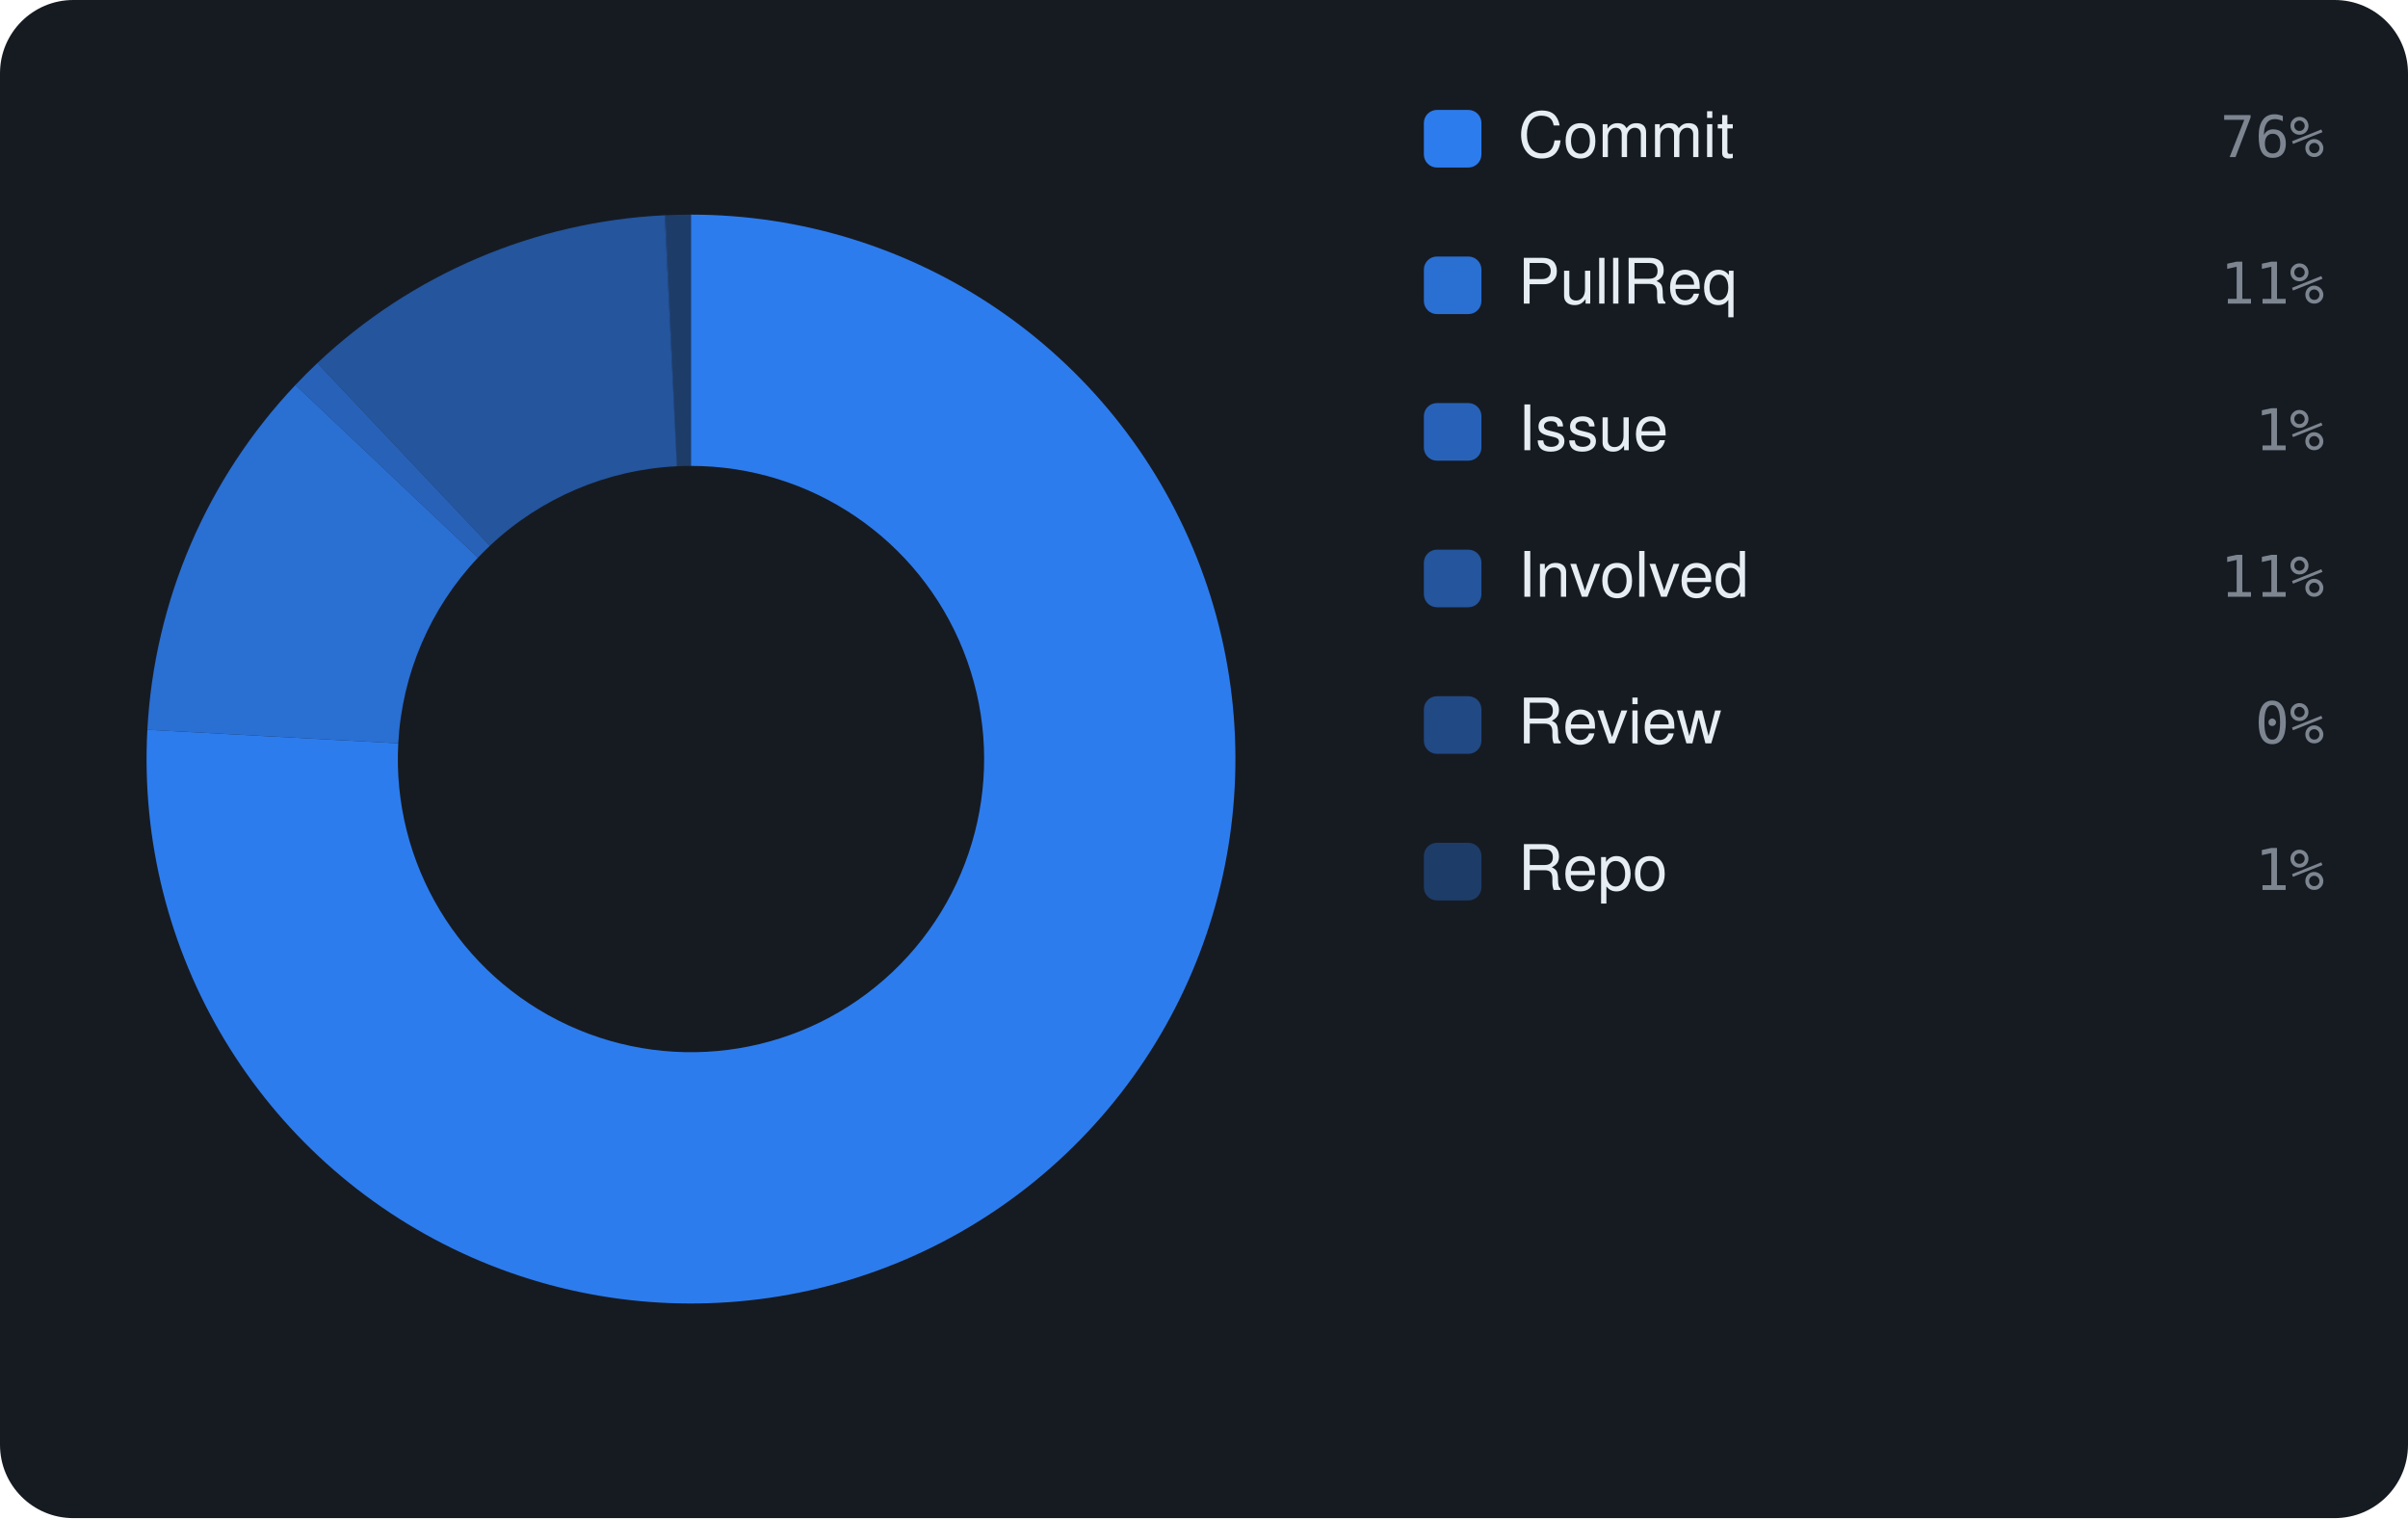
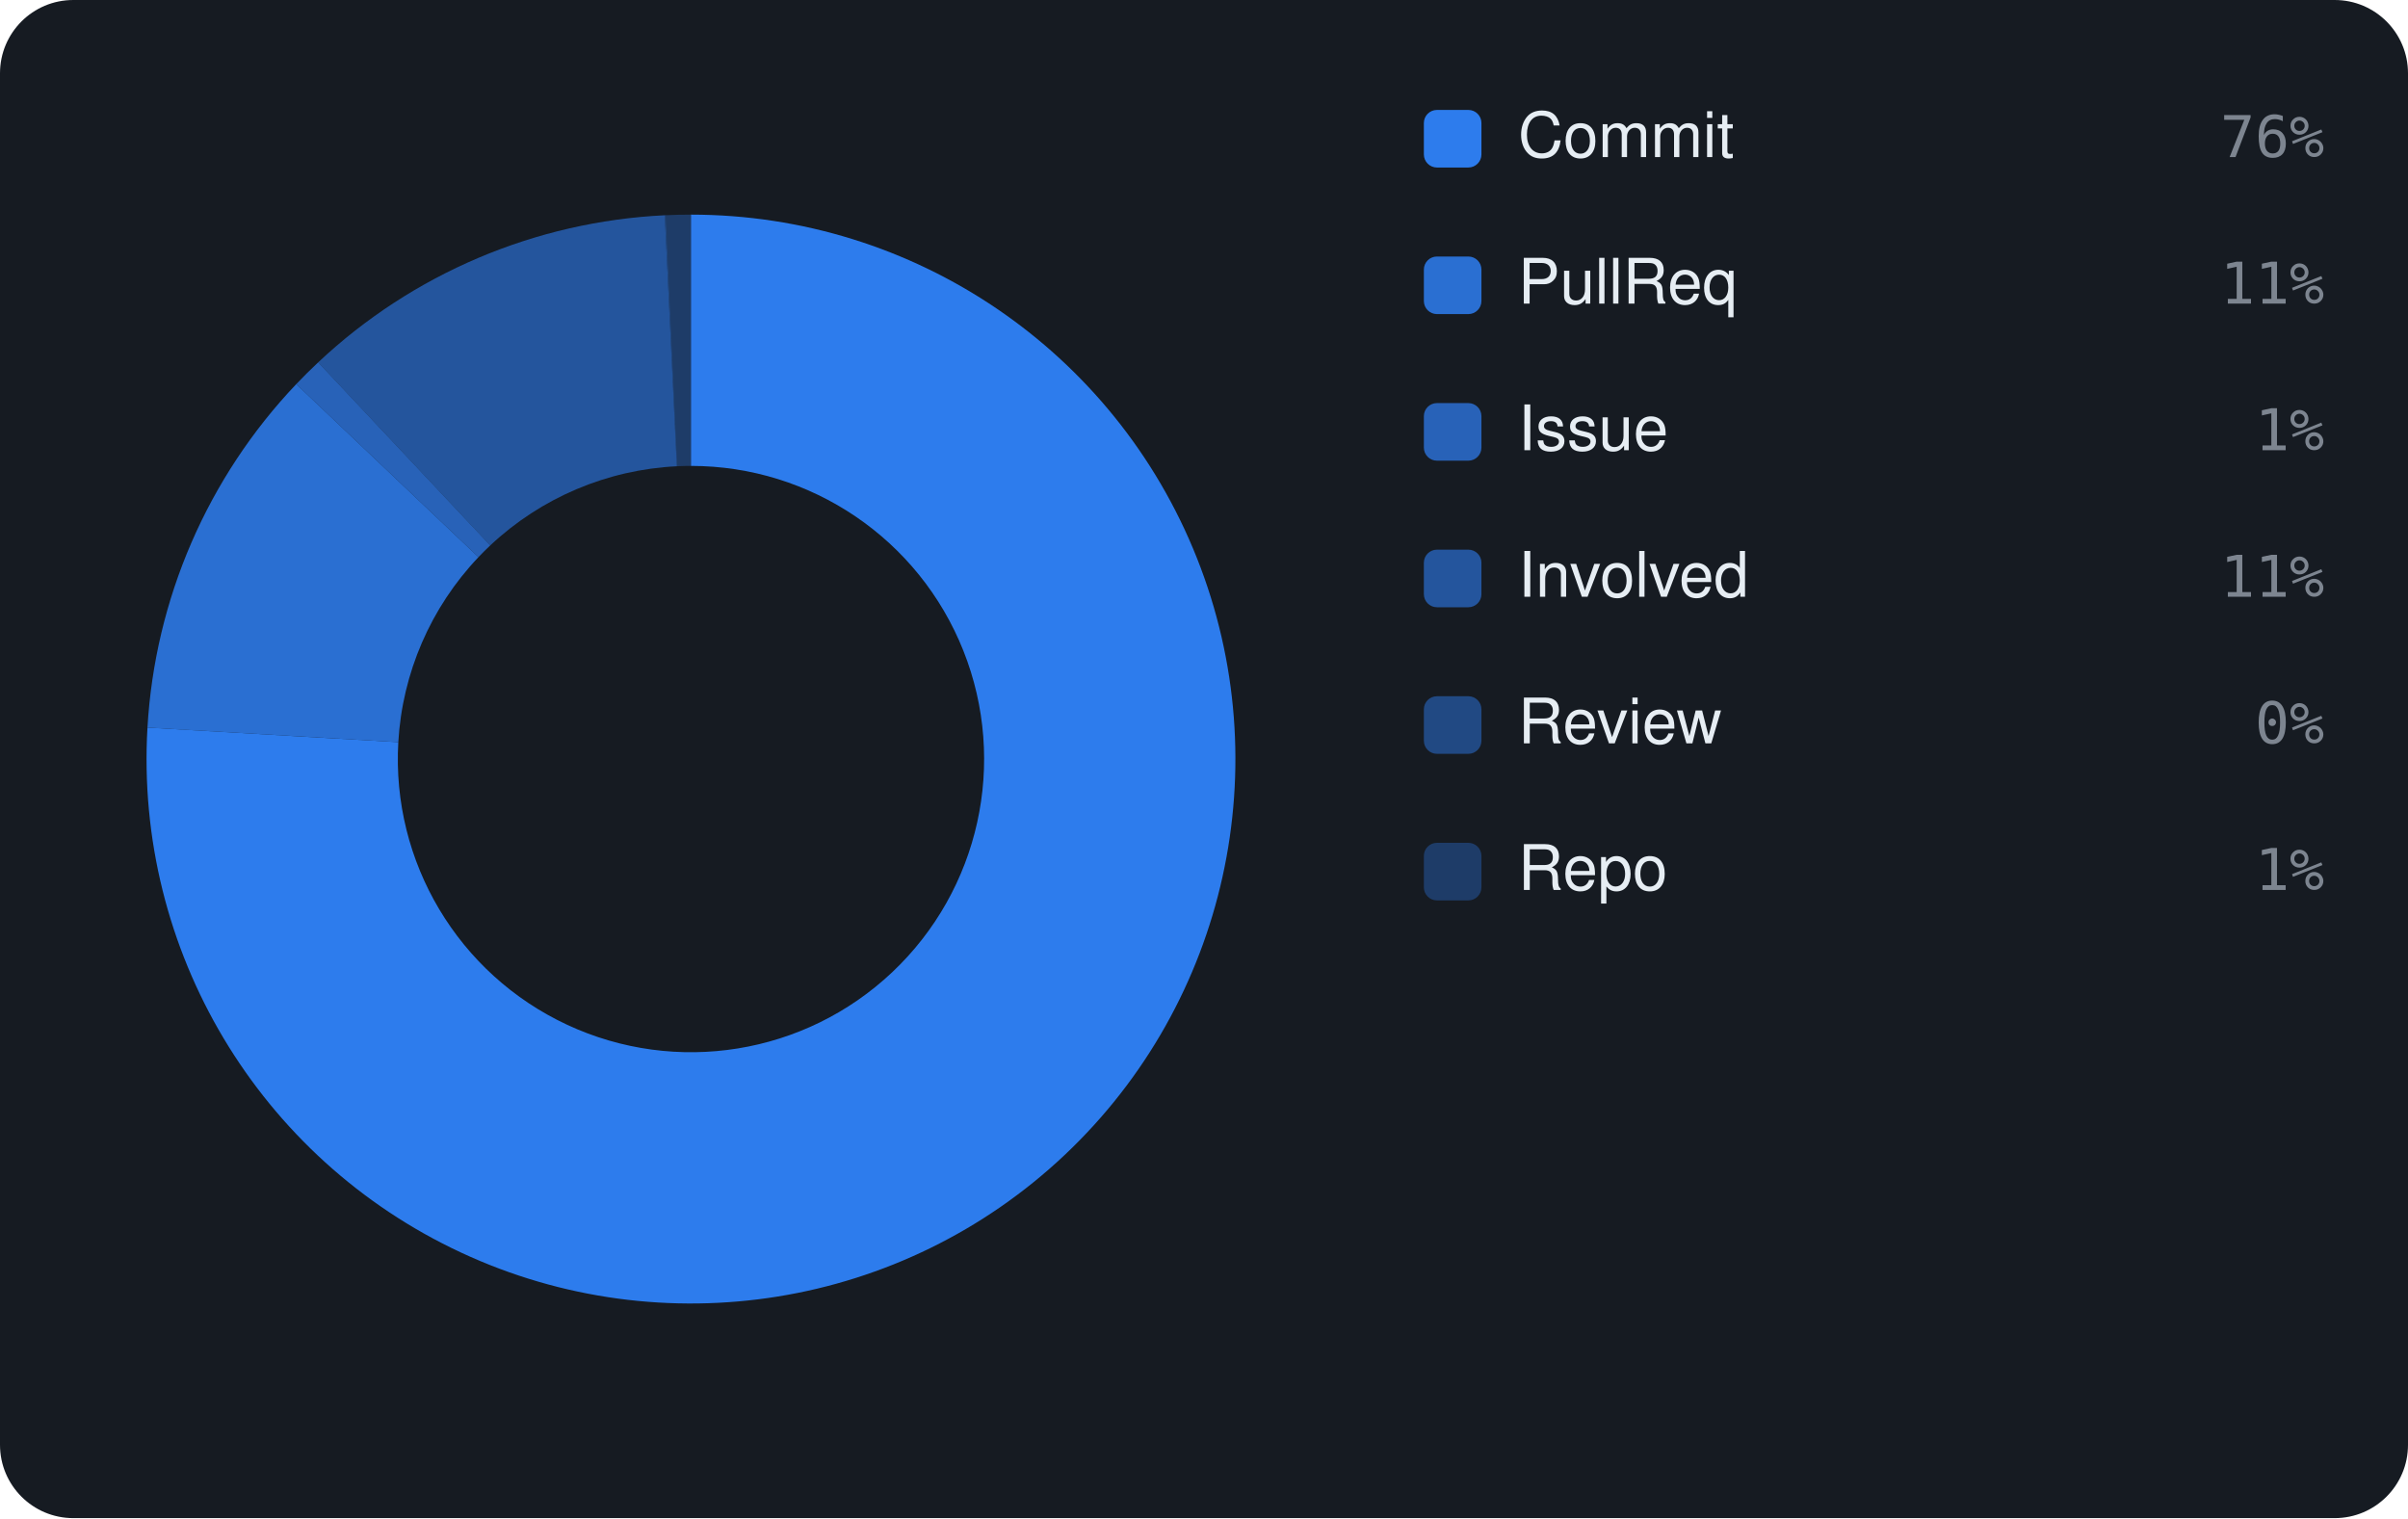
<svg xmlns="http://www.w3.org/2000/svg" viewBox="0 0 460 290" width="460" height="290" font-family="-apple-system,BlinkMacSystemFont,'Segoe UI',Helvetica,Arial,sans-serif">
  <rect width="460" height="290" rx="14" fill="#161b22" />
-   <path d="M132.00 41.00 A104 104 0 1 1 28.15 139.41 L76.08 141.99 A56 56 0 1 0 132.00 89.00 Z" fill="rgba(47,129,247,0.95)" />
-   <path d="M28.15 139.41 A104 104 0 0 1 56.44 73.54 L91.31 106.52 A56 56 0 0 0 76.08 141.99 Z" fill="rgba(47,129,247,0.826)" />
-   <path d="M56.44 73.54 A104 104 0 0 1 60.62 69.36 L93.57 104.27 A56 56 0 0 0 91.31 106.52 Z" fill="rgba(47,129,247,0.702)" />
-   <path d="M60.62 69.36 A104 104 0 0 1 126.96 41.12 L129.29 89.07 A56 56 0 0 0 93.57 104.27 Z" fill="rgba(47,129,247,0.578)" />
-   <path d="M126.96 41.12 A104 104 0 0 1 127.18 41.11 L129.41 89.06 A56 56 0 0 0 129.29 89.07 Z" fill="rgba(47,129,247,0.454)" />
-   <path d="M127.18 41.11 A104 104 0 0 1 132.00 41.00 L132.00 89.00 A56 56 0 0 0 129.41 89.06 Z" fill="rgba(47,129,247,0.33)" />
+   <path d="M132.00 41.00 A104 104 0 1 1 28.17 138.99 L76.09 141.77 A56 56 0 1 0 132.00 89.00 Z" fill="rgba(47,129,247,0.95)" />
+   <path d="M28.17 138.99 A104 104 0 0 1 56.59 73.38 L91.40 106.43 A56 56 0 0 0 76.09 141.77 Z" fill="rgba(47,129,247,0.826)" />
+   <path d="M56.59 73.38 A104 104 0 0 1 60.78 69.22 L93.65 104.19 A56 56 0 0 0 91.40 106.43 Z" fill="rgba(47,129,247,0.702)" />
+   <path d="M60.78 69.22 A104 104 0 0 1 126.98 41.12 L129.29 89.07 A56 56 0 0 0 93.65 104.19 Z" fill="rgba(47,129,247,0.578)" />
+   <path d="M126.98 41.12 A104 104 0 0 1 127.19 41.11 L129.41 89.06 A56 56 0 0 0 129.29 89.07 Z" fill="rgba(47,129,247,0.454)" />
+   <path d="M127.19 41.11 A104 104 0 0 1 132.00 41.00 L132.00 89.00 A56 56 0 0 0 129.41 89.06 Z" fill="rgba(47,129,247,0.33)" />
  <rect x="272" y="21" width="11" height="11" rx="2.5" fill="rgba(47,129,247,0.95)" />
  <text x="290" y="30" font-size="12" fill="#e6edf3">Commit</text>
  <text x="444" y="30" text-anchor="end" font-size="11" font-family="monospace" fill="#7d8590">76%</text>
  <rect x="272" y="49" width="11" height="11" rx="2.5" fill="rgba(47,129,247,0.826)" />
  <text x="290" y="58" font-size="12" fill="#e6edf3">PullReq</text>
  <text x="444" y="58" text-anchor="end" font-size="11" font-family="monospace" fill="#7d8590">11%</text>
  <rect x="272" y="77" width="11" height="11" rx="2.5" fill="rgba(47,129,247,0.702)" />
  <text x="290" y="86" font-size="12" fill="#e6edf3">Issue</text>
  <text x="444" y="86" text-anchor="end" font-size="11" font-family="monospace" fill="#7d8590">1%</text>
  <rect x="272" y="105" width="11" height="11" rx="2.5" fill="rgba(47,129,247,0.578)" />
  <text x="290" y="114" font-size="12" fill="#e6edf3">Involved</text>
  <text x="444" y="114" text-anchor="end" font-size="11" font-family="monospace" fill="#7d8590">11%</text>
  <rect x="272" y="133" width="11" height="11" rx="2.5" fill="rgba(47,129,247,0.454)" />
  <text x="290" y="142" font-size="12" fill="#e6edf3">Review</text>
  <text x="444" y="142" text-anchor="end" font-size="11" font-family="monospace" fill="#7d8590">0%</text>
  <rect x="272" y="161" width="11" height="11" rx="2.5" fill="rgba(47,129,247,0.33)" />
  <text x="290" y="170" font-size="12" fill="#e6edf3">Repo</text>
  <text x="444" y="170" text-anchor="end" font-size="11" font-family="monospace" fill="#7d8590">1%</text>
</svg>
